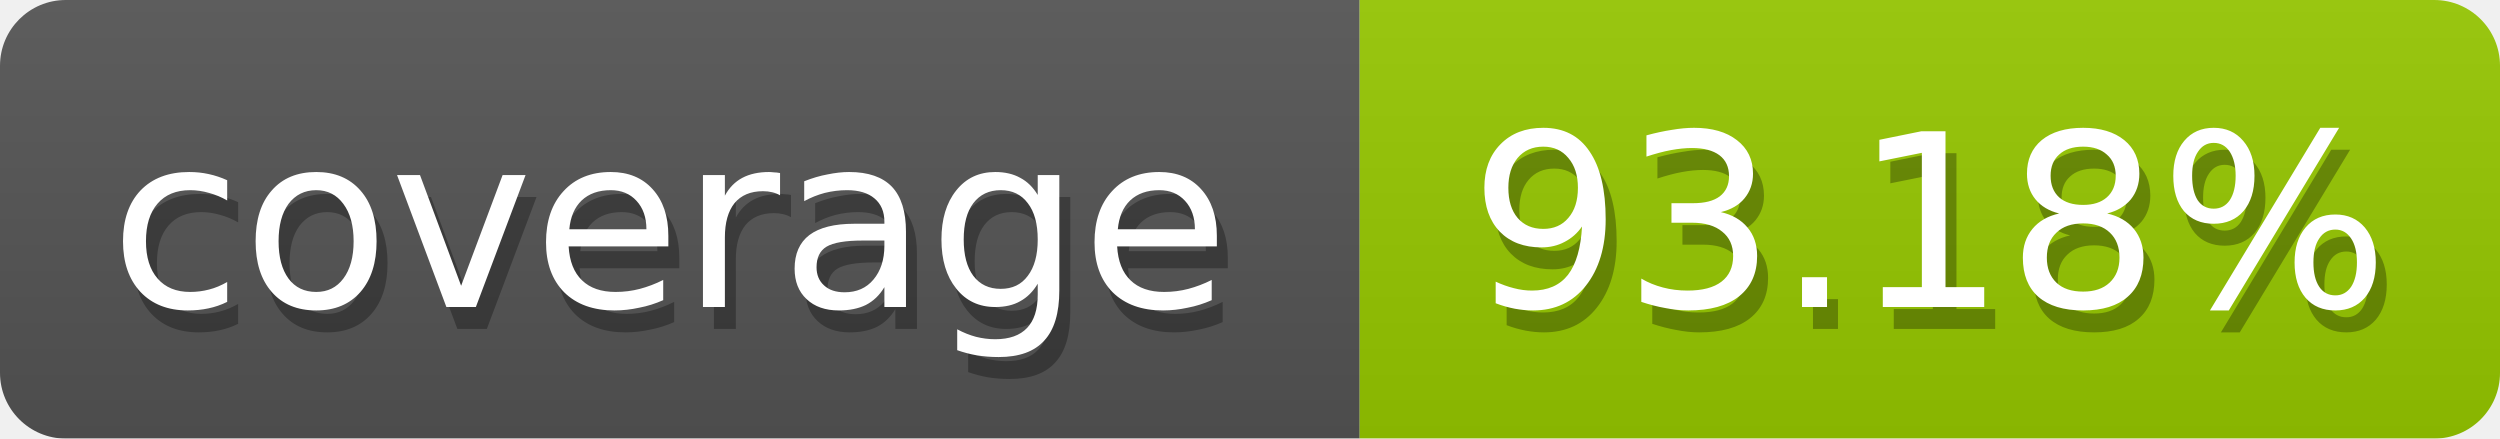
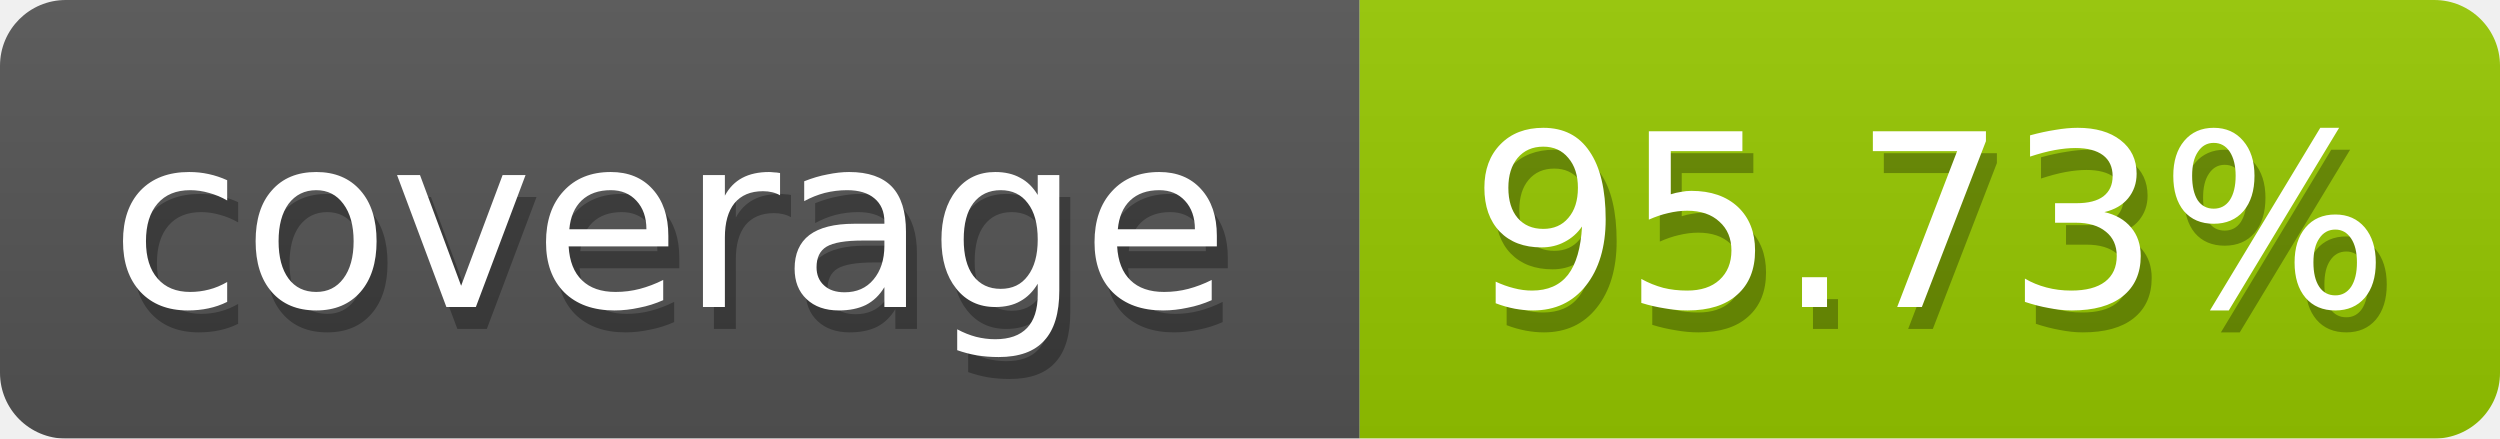
<svg xmlns="http://www.w3.org/2000/svg" width="114" height="20">
  <defs>
    <linearGradient id="smooth" x2="0" y2="100%">
      <stop offset="0" stop-color="#aaa" stop-opacity=".1" />
      <stop offset="1" stop-opacity=".1" />
    </linearGradient>
    <style>text{font-size:11px;font-family:Verdana,DejaVu Sans,Geneva,sans-serif}text.shadow{fill:#010101;fill-opacity:.3}text.high{fill:#fff}</style>
    <mask id="round">
      <rect width="100%" height="100%" fill="#fff" rx="3" />
    </mask>
  </defs>
  <g id="bg" mask="url(#round)">
    <path fill="#555" d="M0 0h62v20H0z" />
    <path fill="#97ca00" d="M62 0h52v20H62z" />
    <path fill="url(#smooth)" d="M0 0h114v20H0z" />
  </g>
  <g id="fg">
    <text x="5.5" y="15" class="shadow">coverage</text>
    <text x="5" y="14" class="high">coverage</text>
-     <text x="67.5" y="15" class="shadow">93.18%</text>
-     <text x="67" y="14" class="high">93.18%</text>
+     <text x="67.5" y="15" class="shadow">95.73%</text>
+     <text x="67" y="14" class="high">95.73%</text>
  </g>
</svg>
